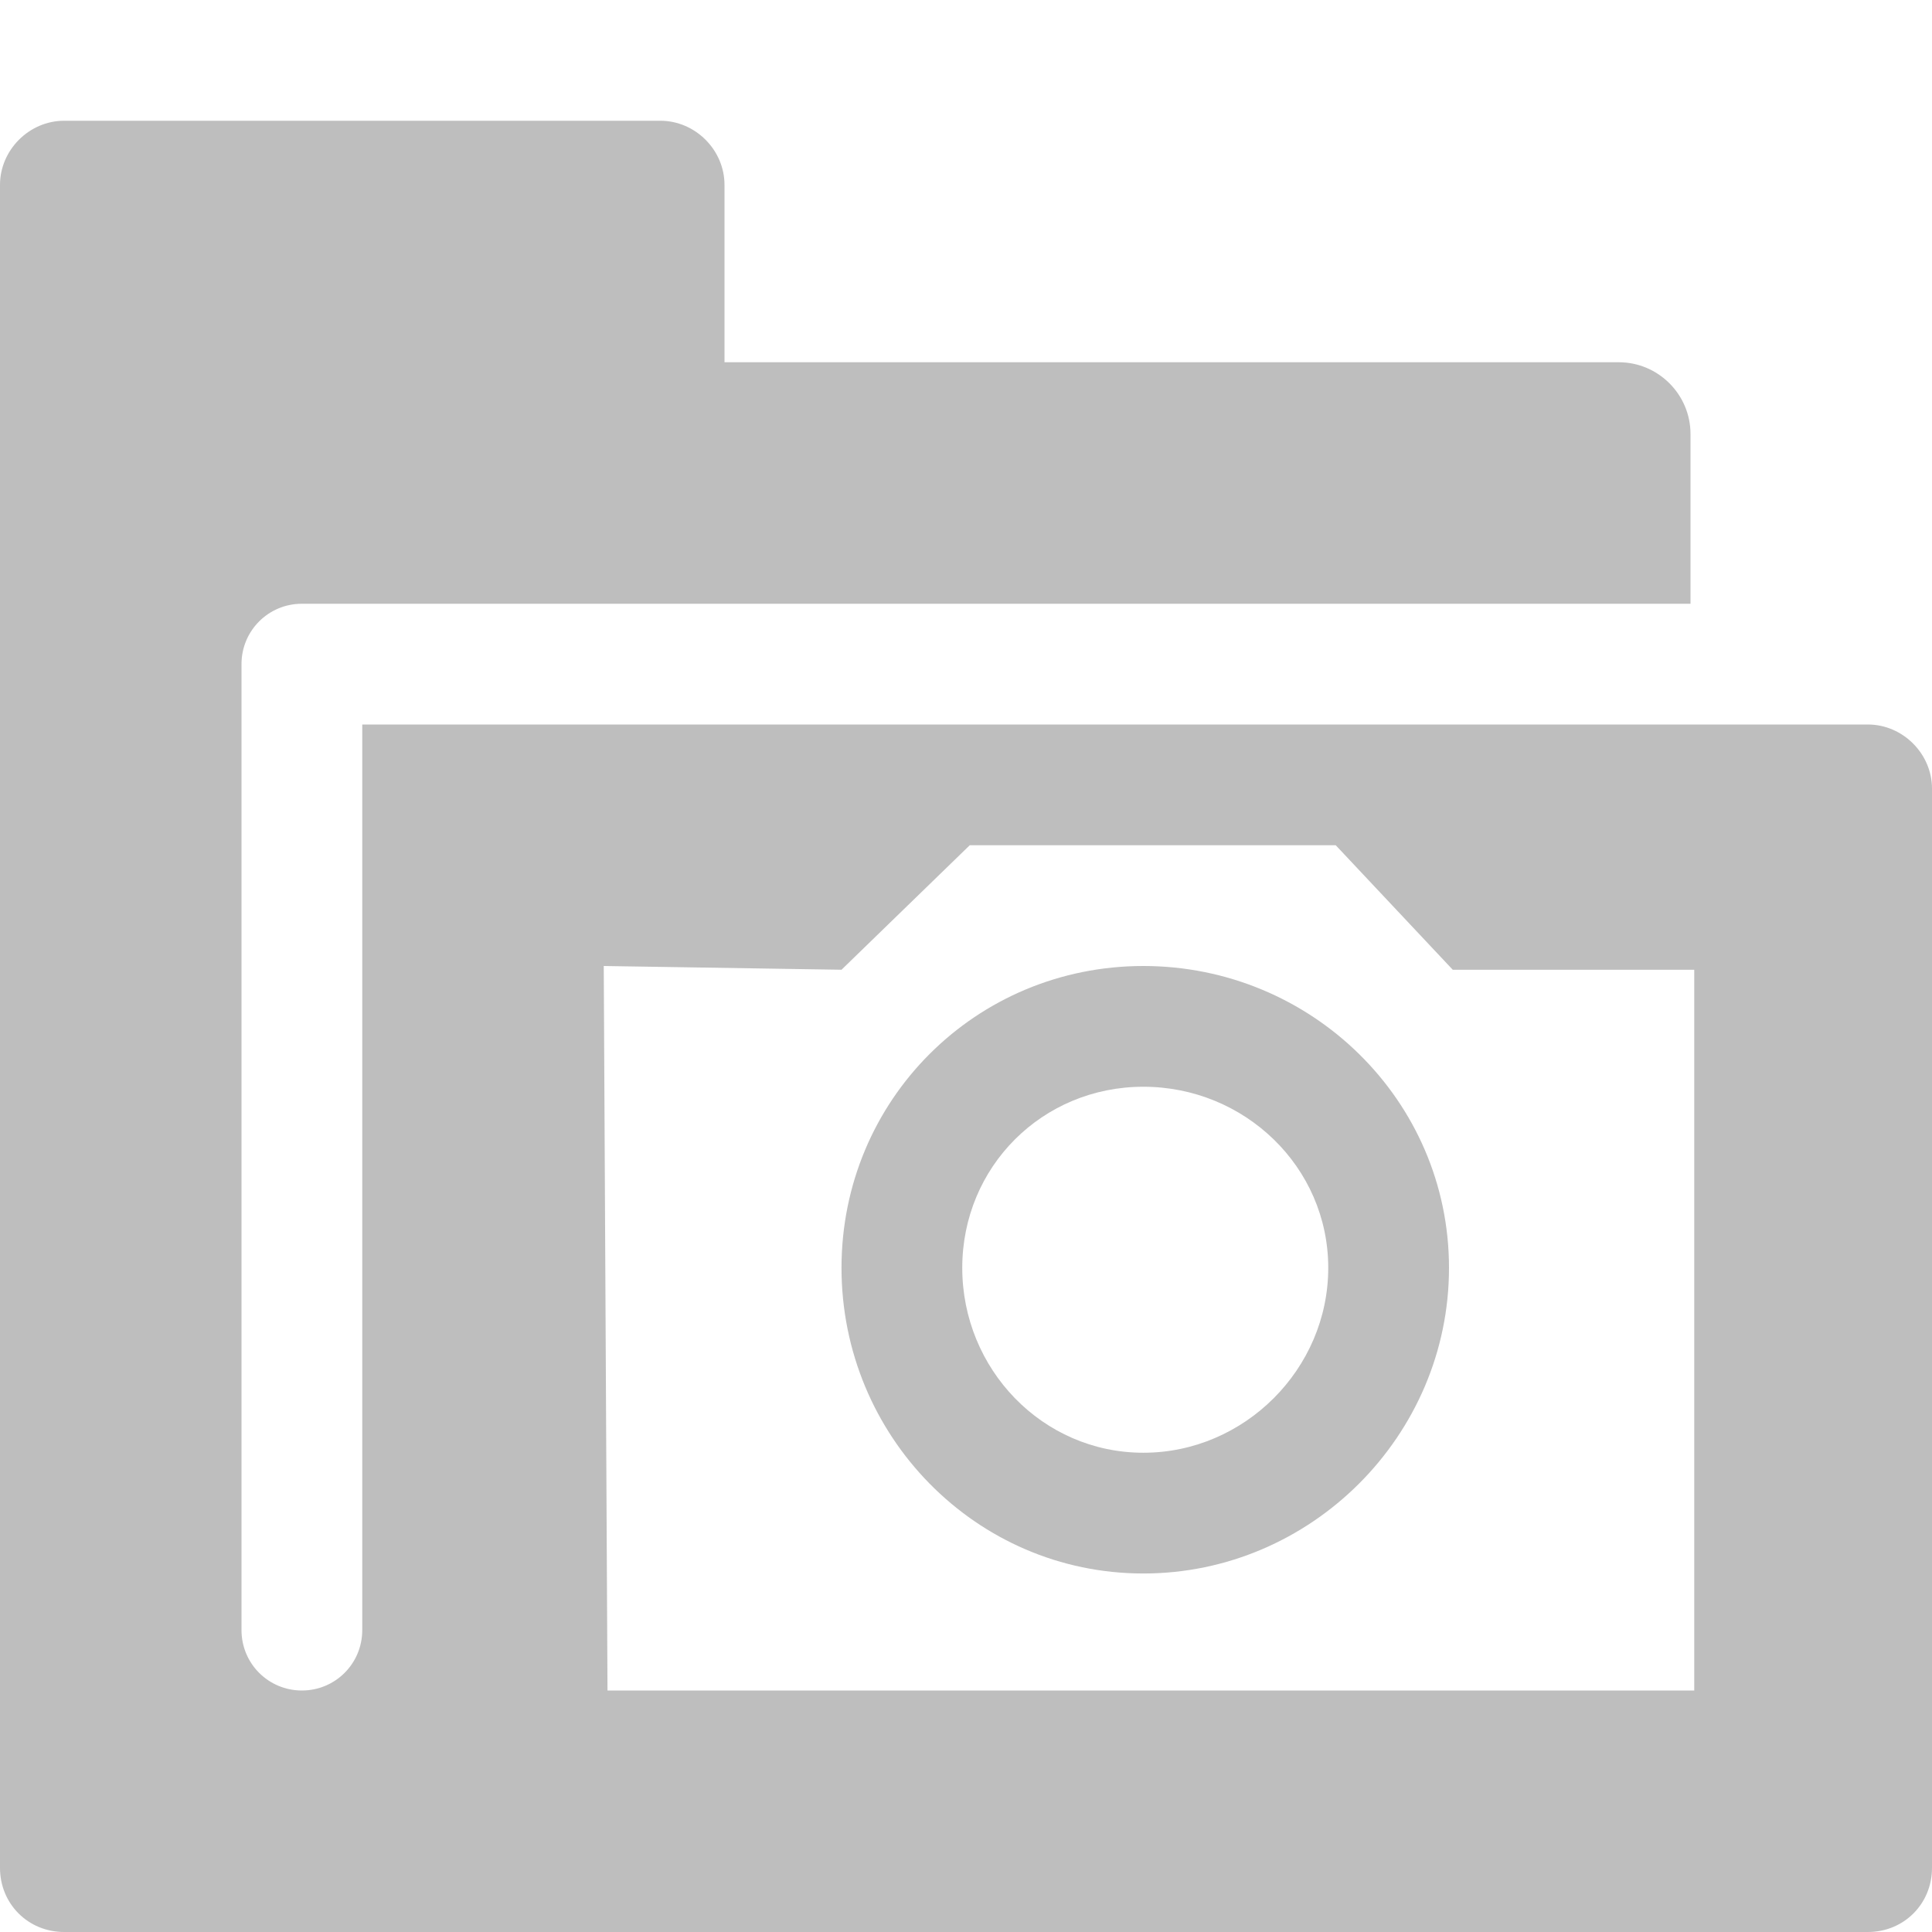
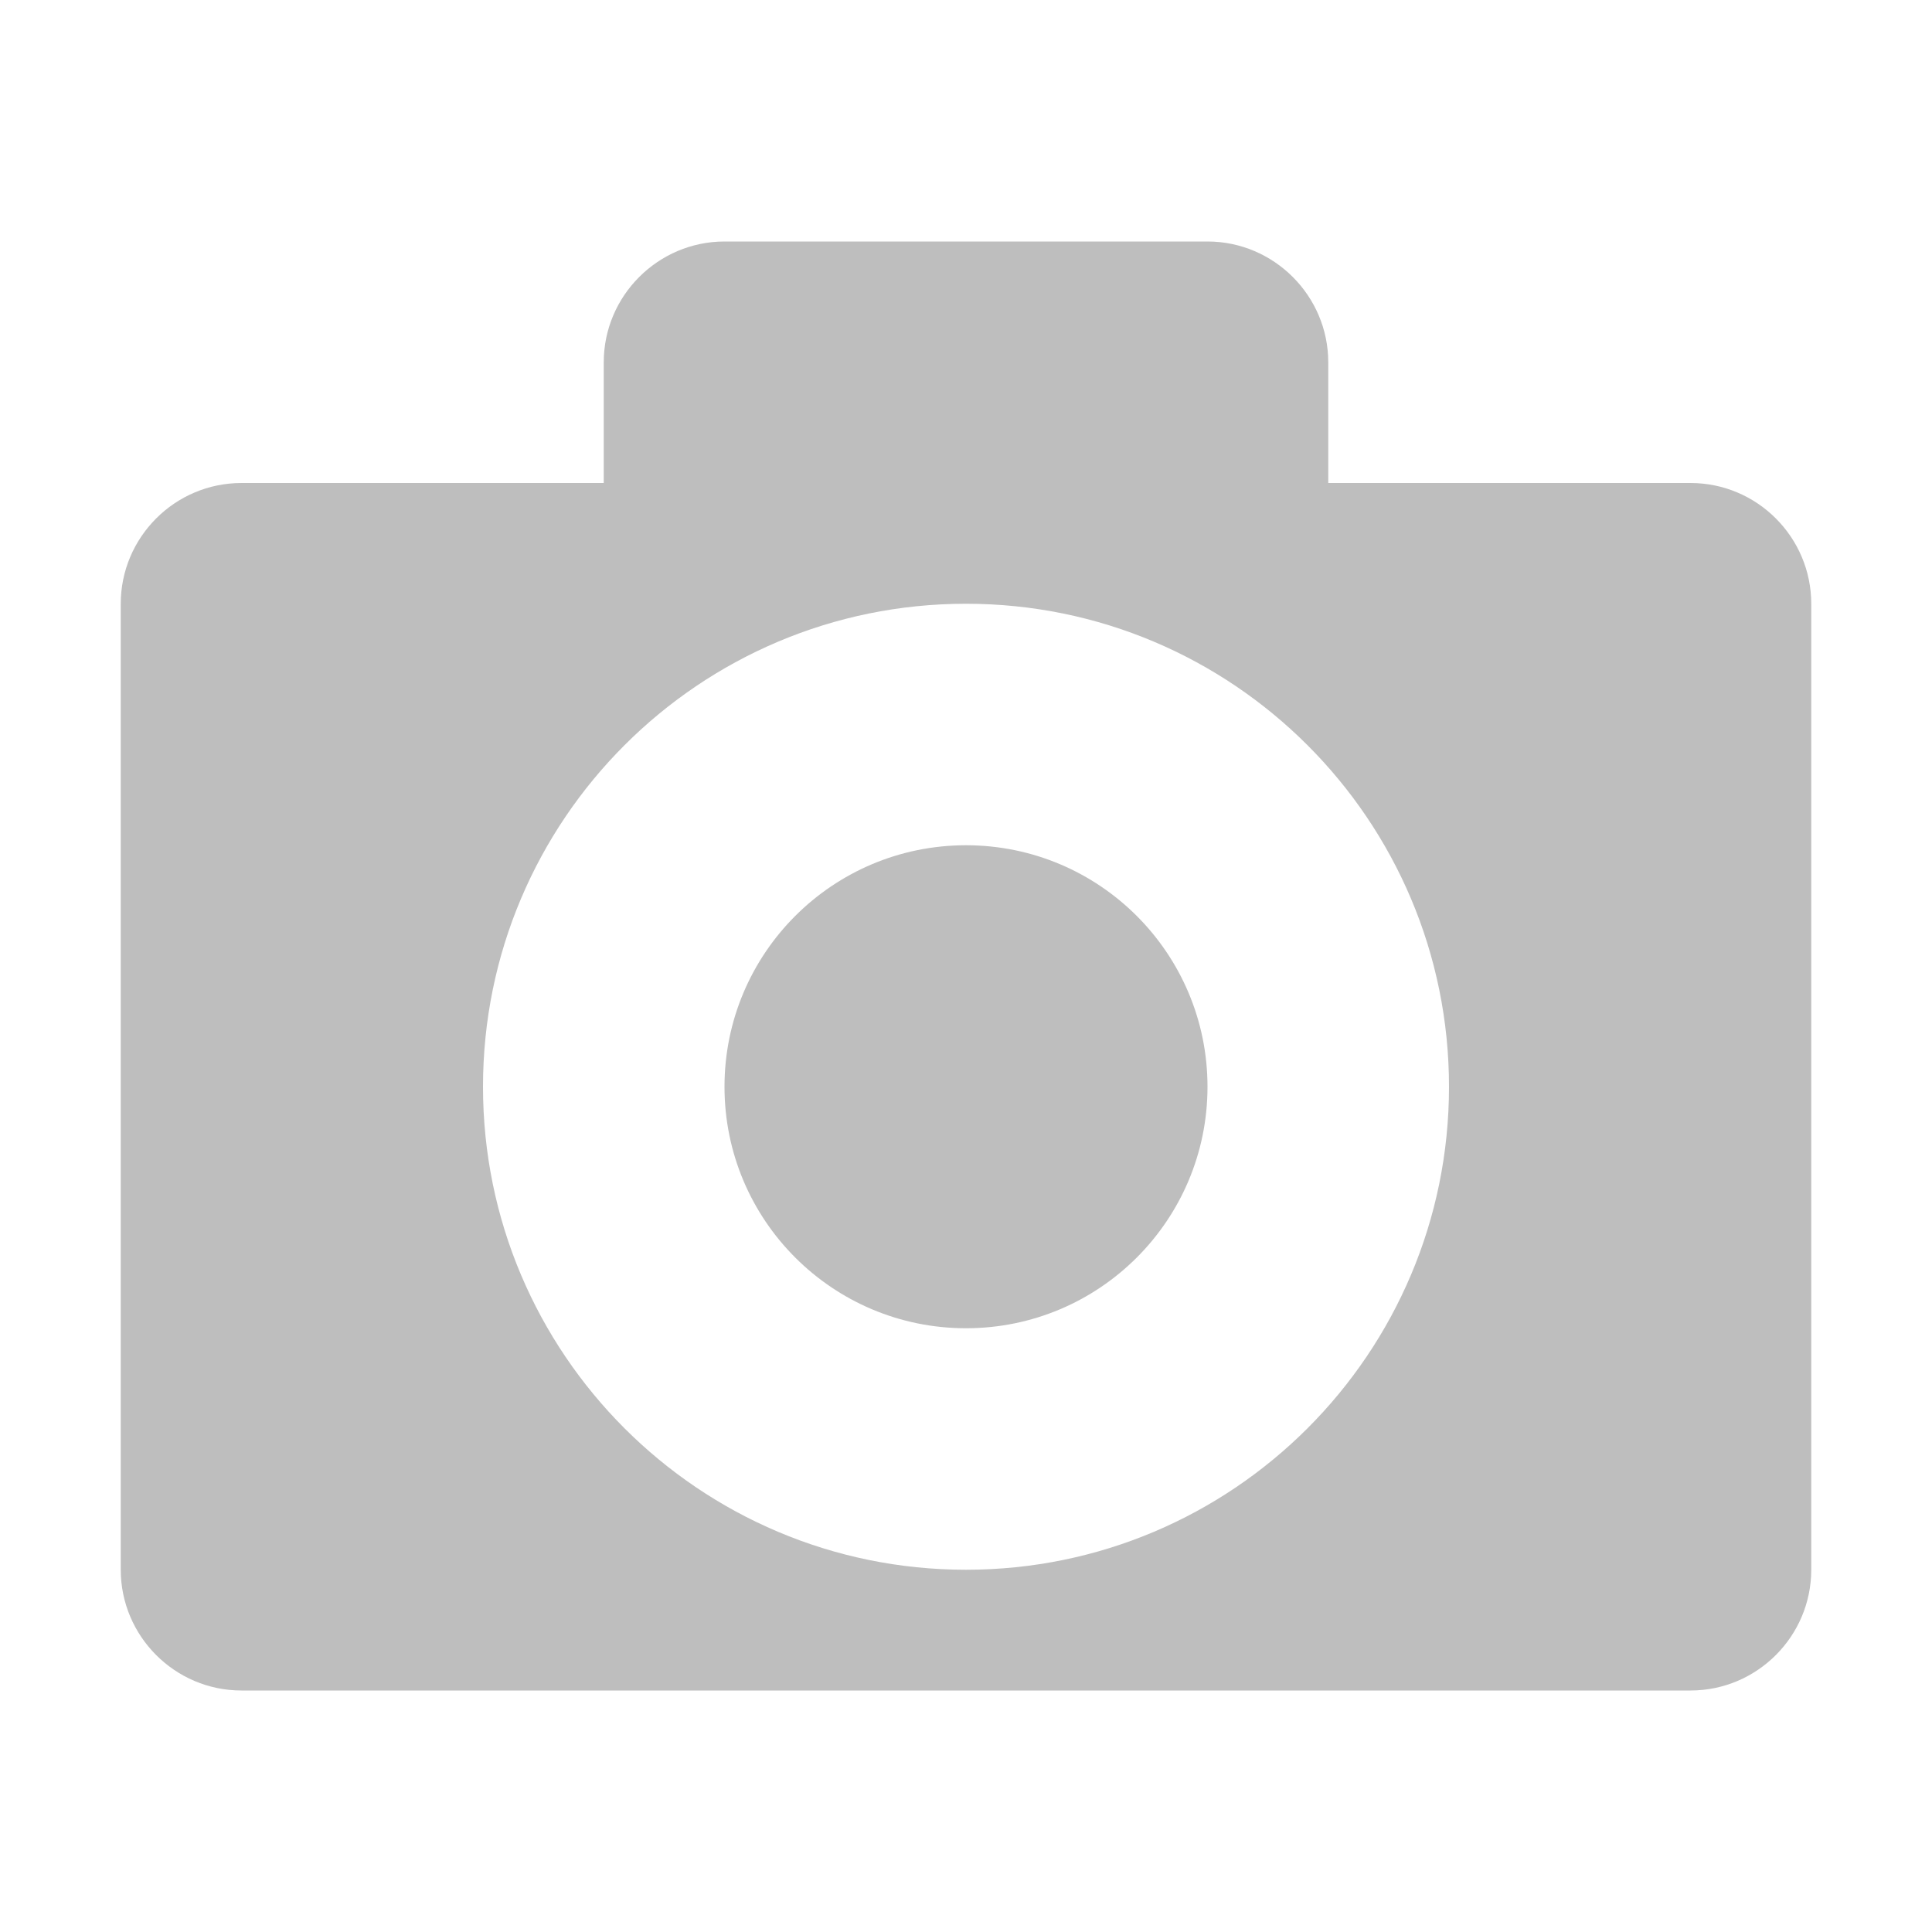
- <svg xmlns="http://www.w3.org/2000/svg" id="svg7384" version="1.1" height="16" width="16">
+ <svg xmlns="http://www.w3.org/2000/svg" height="16" id="svg7384" version="1.1" width="16">
  <defs id="defs7386" />
-   <g transform="translate(-522,-196)" id="layer9" style="display:inline" />
-   <g transform="translate(-522,-196)" id="layer10" />
-   <g transform="translate(-522,-196)" id="layer11" />
-   <g transform="translate(-522,-196)" id="layer12" />
-   <g transform="translate(-522,-196)" id="layer13">
-     <path d="M 522.531,197 C 522.242,197 522,197.242 522,197.531 l 0,13.938 c 0,0.298 0.233,0.531 0.531,0.531 l 14.938,0 C 537.767,212 538,211.767 538,211.469 l 0,-8.938 C 538,202.242 537.758,202 537.469,202 L 525,202 l 0,7.5 c 0,0.277 -0.223,0.5 -0.5,0.5 -0.277,0 -0.5,-0.223 -0.5,-0.5 l 0,-8 c 0,-0.277 0.223,-0.5 0.5,-0.5 l 2.969,0 8.531,0 0,-1.406 C 536,199.267 535.733,199 535.406,199 L 528,199 l 0,-1.469 C 528,197.242 527.758,197 527.469,197 l -4.938,0 z m 7.5,6 3.031,0 0.969,1.031 2,0 0,5.969 -9,0 -0.031,-6 1.969,0.031 1.062,-1.031 z m 1.438,1 c -1.389,0 -2.5,1.111 -2.5,2.5 0,1.389 1.111,2.531 2.5,2.531 1.389,0 2.531,-1.142 2.531,-2.531 0,-1.389 -1.142,-2.5 -2.531,-2.5 z m 0,1 c 0.837,0 1.531,0.663 1.531,1.5 0,0.837 -0.694,1.531 -1.531,1.531 -0.837,0 -1.5,-0.694 -1.5,-1.531 0,-0.837 0.663,-1.5 1.5,-1.5 z" id="path13118" style="fill:#bebebe;fill-opacity:1;stroke:none;display:inline" />
+   <g id="layer9" style="display:inline" transform="translate(-521,-195)" />
+   <g id="layer10" transform="translate(-521,-195)" />
+   <g id="layer11" transform="translate(-521,-195)" />
+   <g id="layer13" transform="translate(-521,-195)">
+     <path d="m 527,197 c -0.55,0 -1,0.45 -1,1 l 0,1 -3,0 c -0.552,0 -1,0.45 -1,1 l 0,8 c 0,0.55 0.448,1 1,1 l 12,0 c 0.552,0 1,-0.45 1,-1 l 0,-8 c 0,-0.55 -0.448,-1 -1,-1 l -3,0 0,-1 c 0,-0.55 -0.45,-1 -1,-1 l -4,0 z m 2,3 c 2.209,0 4,1.791 4,4 0,2.209 -1.791,4 -4,4 -2.209,0 -4,-1.791 -4,-4 0,-2.209 1.791,-4 4,-4 z m 0,2 c -1.105,0 -2,0.895 -2,2 0,1.105 0.895,2 2,2 1.105,0 2,-0.895 2,-2 0,-1.105 -0.895,-2 -2,-2 z" id="path4975" style="color:#bebebe;fill:#bebebe;fill-opacity:1;fill-rule:nonzero;stroke:none;stroke-width:3;marker:none;visibility:visible;display:inline;overflow:visible;enable-background:accumulate" />
  </g>
-   <g transform="translate(-522,-196)" id="layer14" />
-   <g transform="translate(-522,-196)" id="layer15" style="display:inline" />
-   <g transform="translate(-522,-196)" id="g4953" style="display:inline" />
+   <g id="layer14" transform="translate(-521,-195)" />
+   <g id="layer15" style="display:inline" transform="translate(-521,-195)" />
+   <g id="g71291" style="display:inline" transform="translate(-521,-195)" />
+   <g id="g4953" style="display:inline" transform="translate(-521,-195)" />
+   <g id="layer12" style="display:inline" transform="translate(-521,-195)" />
</svg>
